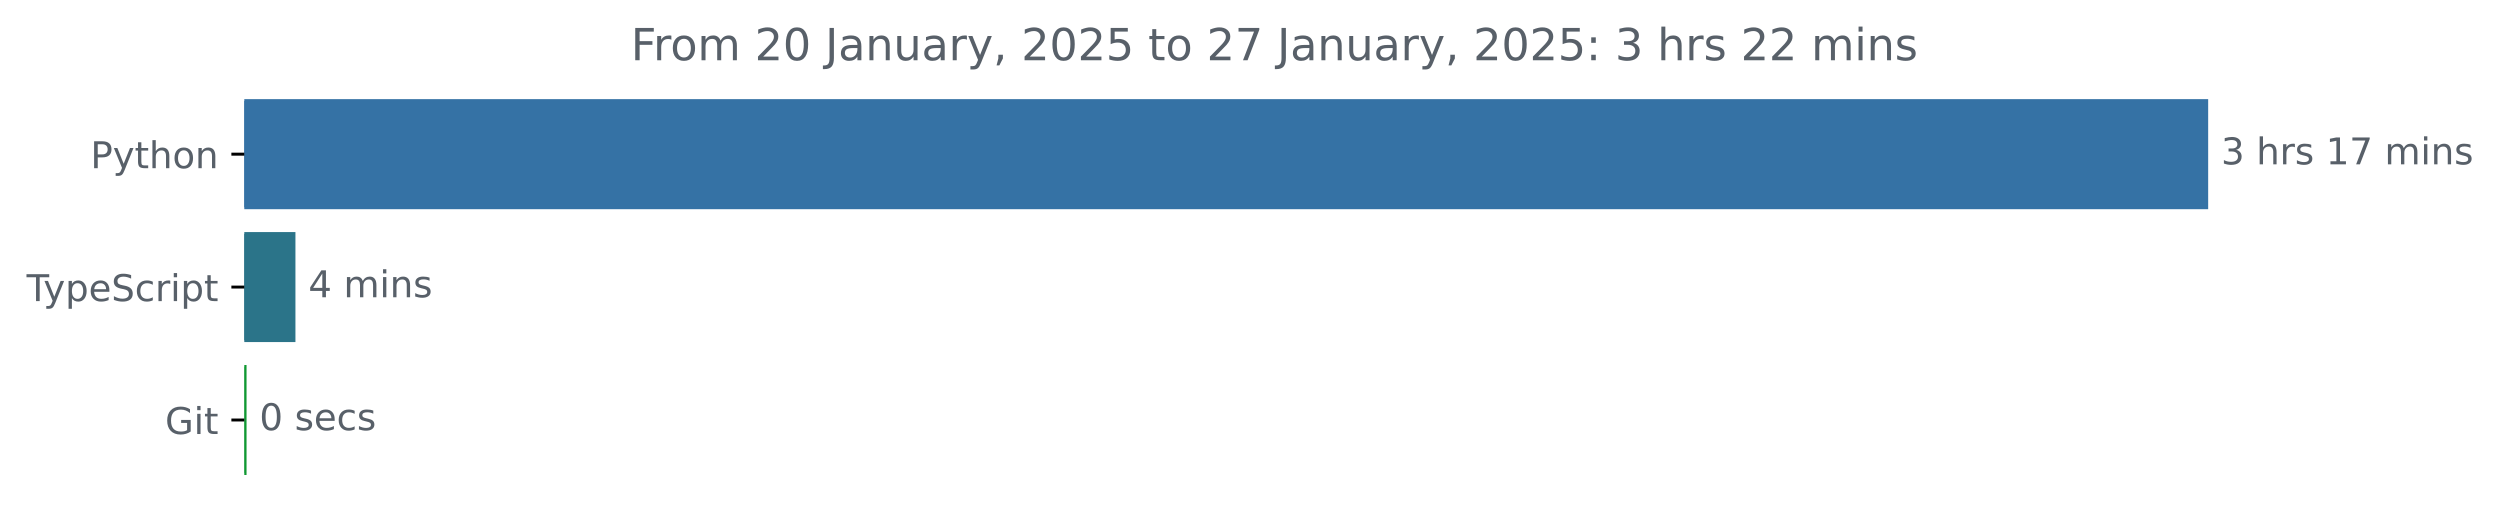
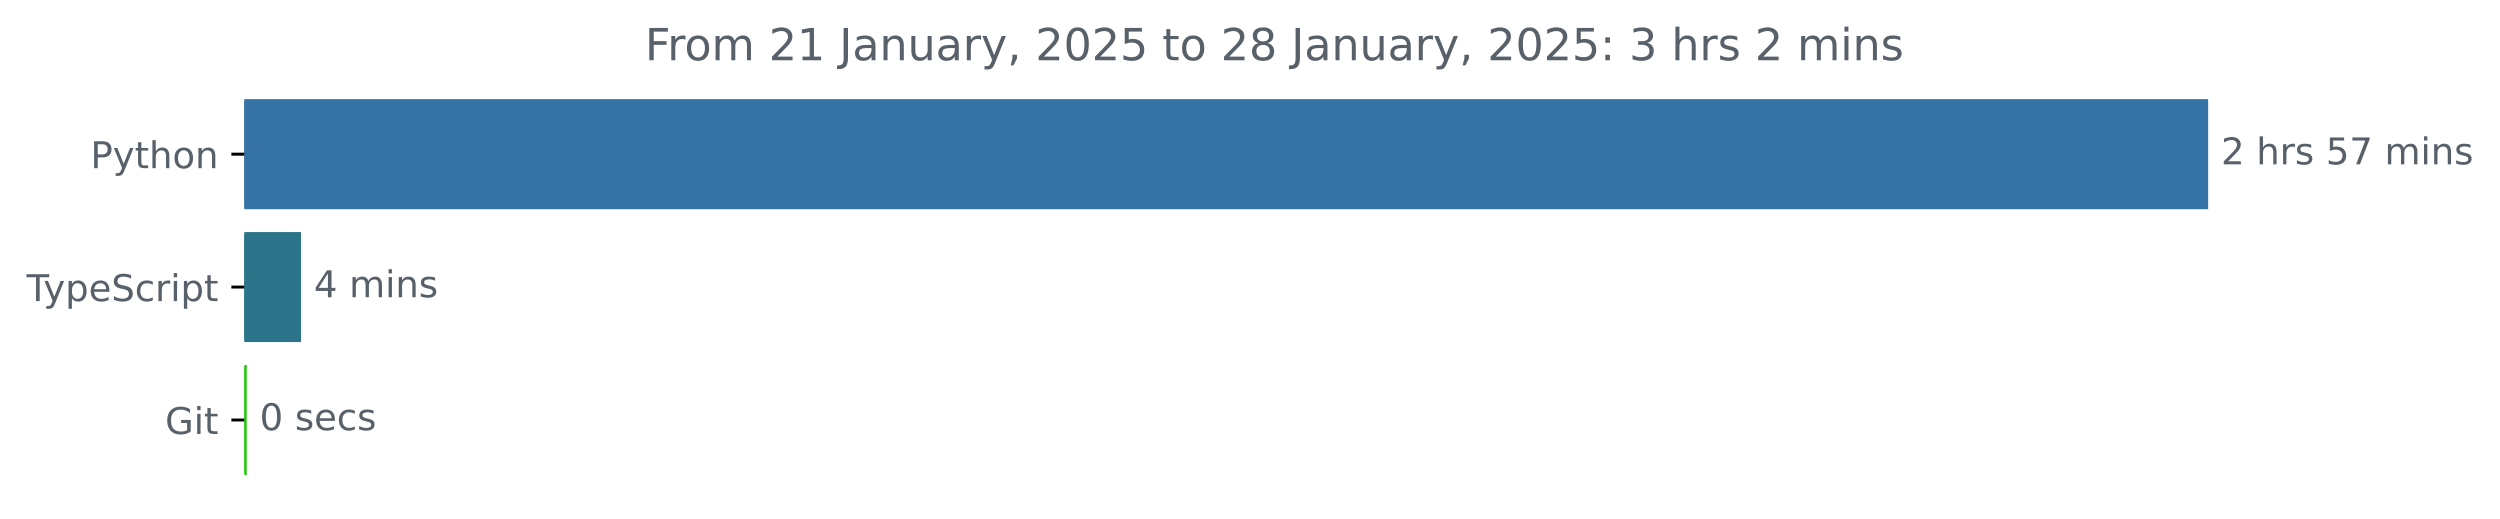
<svg xmlns="http://www.w3.org/2000/svg" xmlns:xlink="http://www.w3.org/1999/xlink" width="677.144pt" height="140.398pt" viewBox="0 0 677.144 140.398" version="1.1">
  <defs>
    <style type="text/css">*{stroke-linejoin: round; stroke-linecap: butt}</style>
  </defs>
  <g id="figure_1">
    <g id="patch_1">
      <path d="M -0 140.398  L 677.144 140.398  L 677.144 0  L -0 0  L -0 140.398  z " style="fill: none" />
    </g>
    <g id="axes_1">
      <g id="patch_2">
-         <path d="M 66.17 27.358  L 597.599 27.358  L 597.599 56.158  L 66.17 56.158  z " clip-path="url(#pb1d1fda0d0)" style="fill: #3572a5; stroke: #3572a5; stroke-linejoin: miter" />
+         <path d="M 66.17 27.358  L 597.599 27.358  L 597.599 56.158  L 66.17 56.158  z " clip-path="url(#p8dda5844fc)" style="fill: #3572a5; stroke: #3572a5; stroke-linejoin: miter" />
      </g>
      <g id="patch_3">
-         <path d="M 66.17 63.358  L 79.521 63.358  L 79.521 92.158  L 66.17 92.158  z " clip-path="url(#pb1d1fda0d0)" style="fill: #2b7489; stroke: #2b7489; stroke-linejoin: miter" />
+         <path d="M 66.17 63.358  L 81.034 63.358  L 81.034 92.158  L 66.17 92.158  z " clip-path="url(#p8dda5844fc)" style="fill: #2b7489; stroke: #2b7489; stroke-linejoin: miter" />
      </g>
      <g id="patch_4">
-         <path d="M 66.17 99.358  L 66.279 99.358  L 66.279 128.158  L 66.17 128.158  z " clip-path="url(#pb1d1fda0d0)" style="fill: #109832; stroke: #109832; stroke-linejoin: miter" />
+         <path d="M 66.17 99.358  L 66.334 99.358  L 66.334 128.158  L 66.17 128.158  z " clip-path="url(#p8dda5844fc)" style="fill: #25c90f; stroke: #25c90f; stroke-linejoin: miter" />
      </g>
      <g id="matplotlib.axis_1" />
      <g id="matplotlib.axis_2">
        <g id="ytick_1">
          <g id="line2d_1">
            <defs>
-               <path id="m71af2df71e" d="M 0 0  L -3.5 0  " style="stroke: #000000; stroke-width: 0.8" />
+               <path id="mb14522721a" d="M 0 0  L -3.5 0  " style="stroke: #000000; stroke-width: 0.8" />
            </defs>
            <g>
-               <use xlink:href="#m71af2df71e" x="66.17" y="41.758" style="stroke: #000000; stroke-width: 0.8" />
+               <use xlink:href="#mb14522721a" x="66.17" y="41.758" style="stroke: #000000; stroke-width: 0.8" />
            </g>
          </g>
          <g id="text_1">
            <g style="fill: #586069" transform="translate(24.50781 45.55734) scale(0.1 -0.1)">
              <defs>
                <path id="DejaVuSans-50" d="M 1259 4147  L 1259 2394  L 2053 2394  Q 2494 2394 2734 2622  Q 2975 2850 2975 3272  Q 2975 3691 2734 3919  Q 2494 4147 2053 4147  L 1259 4147  z M 628 4666  L 2053 4666  Q 2838 4666 3239 4311  Q 3641 3956 3641 3272  Q 3641 2581 3239 2228  Q 2838 1875 2053 1875  L 1259 1875  L 1259 0  L 628 0  L 628 4666  z " transform="scale(0.015625)" />
                <path id="DejaVuSans-79" d="M 2059 -325  Q 1816 -950 1584 -1140  Q 1353 -1331 966 -1331  L 506 -1331  L 506 -850  L 844 -850  Q 1081 -850 1212 -737  Q 1344 -625 1503 -206  L 1606 56  L 191 3500  L 800 3500  L 1894 763  L 2988 3500  L 3597 3500  L 2059 -325  z " transform="scale(0.015625)" />
                <path id="DejaVuSans-74" d="M 1172 4494  L 1172 3500  L 2356 3500  L 2356 3053  L 1172 3053  L 1172 1153  Q 1172 725 1289 603  Q 1406 481 1766 481  L 2356 481  L 2356 0  L 1766 0  Q 1100 0 847 248  Q 594 497 594 1153  L 594 3053  L 172 3053  L 172 3500  L 594 3500  L 594 4494  L 1172 4494  z " transform="scale(0.015625)" />
                <path id="DejaVuSans-68" d="M 3513 2113  L 3513 0  L 2938 0  L 2938 2094  Q 2938 2591 2744 2837  Q 2550 3084 2163 3084  Q 1697 3084 1428 2787  Q 1159 2491 1159 1978  L 1159 0  L 581 0  L 581 4863  L 1159 4863  L 1159 2956  Q 1366 3272 1645 3428  Q 1925 3584 2291 3584  Q 2894 3584 3203 3211  Q 3513 2838 3513 2113  z " transform="scale(0.015625)" />
                <path id="DejaVuSans-6f" d="M 1959 3097  Q 1497 3097 1228 2736  Q 959 2375 959 1747  Q 959 1119 1226 758  Q 1494 397 1959 397  Q 2419 397 2687 759  Q 2956 1122 2956 1747  Q 2956 2369 2687 2733  Q 2419 3097 1959 3097  z M 1959 3584  Q 2709 3584 3137 3096  Q 3566 2609 3566 1747  Q 3566 888 3137 398  Q 2709 -91 1959 -91  Q 1206 -91 779 398  Q 353 888 353 1747  Q 353 2609 779 3096  Q 1206 3584 1959 3584  z " transform="scale(0.015625)" />
                <path id="DejaVuSans-6e" d="M 3513 2113  L 3513 0  L 2938 0  L 2938 2094  Q 2938 2591 2744 2837  Q 2550 3084 2163 3084  Q 1697 3084 1428 2787  Q 1159 2491 1159 1978  L 1159 0  L 581 0  L 581 3500  L 1159 3500  L 1159 2956  Q 1366 3272 1645 3428  Q 1925 3584 2291 3584  Q 2894 3584 3203 3211  Q 3513 2838 3513 2113  z " transform="scale(0.015625)" />
              </defs>
              <use xlink:href="#DejaVuSans-50" />
              <use xlink:href="#DejaVuSans-79" x="60.303" />
              <use xlink:href="#DejaVuSans-74" x="119.482" />
              <use xlink:href="#DejaVuSans-68" x="158.691" />
              <use xlink:href="#DejaVuSans-6f" x="222.07" />
              <use xlink:href="#DejaVuSans-6e" x="283.252" />
            </g>
          </g>
        </g>
        <g id="ytick_2">
          <g id="line2d_2">
            <g>
-               <use xlink:href="#m71af2df71e" x="66.17" y="77.758" style="stroke: #000000; stroke-width: 0.8" />
+               <use xlink:href="#mb14522721a" x="66.17" y="77.758" style="stroke: #000000; stroke-width: 0.8" />
            </g>
          </g>
          <g id="text_2">
            <g style="fill: #586069" transform="translate(7.2 81.55734) scale(0.1 -0.1)">
              <defs>
                <path id="DejaVuSans-54" d="M -19 4666  L 3928 4666  L 3928 4134  L 2272 4134  L 2272 0  L 1638 0  L 1638 4134  L -19 4134  L -19 4666  z " transform="scale(0.015625)" />
                <path id="DejaVuSans-70" d="M 1159 525  L 1159 -1331  L 581 -1331  L 581 3500  L 1159 3500  L 1159 2969  Q 1341 3281 1617 3432  Q 1894 3584 2278 3584  Q 2916 3584 3314 3078  Q 3713 2572 3713 1747  Q 3713 922 3314 415  Q 2916 -91 2278 -91  Q 1894 -91 1617 61  Q 1341 213 1159 525  z M 3116 1747  Q 3116 2381 2855 2742  Q 2594 3103 2138 3103  Q 1681 3103 1420 2742  Q 1159 2381 1159 1747  Q 1159 1113 1420 752  Q 1681 391 2138 391  Q 2594 391 2855 752  Q 3116 1113 3116 1747  z " transform="scale(0.015625)" />
                <path id="DejaVuSans-65" d="M 3597 1894  L 3597 1613  L 953 1613  Q 991 1019 1311 708  Q 1631 397 2203 397  Q 2534 397 2845 478  Q 3156 559 3463 722  L 3463 178  Q 3153 47 2828 -22  Q 2503 -91 2169 -91  Q 1331 -91 842 396  Q 353 884 353 1716  Q 353 2575 817 3079  Q 1281 3584 2069 3584  Q 2775 3584 3186 3129  Q 3597 2675 3597 1894  z M 3022 2063  Q 3016 2534 2758 2815  Q 2500 3097 2075 3097  Q 1594 3097 1305 2825  Q 1016 2553 972 2059  L 3022 2063  z " transform="scale(0.015625)" />
                <path id="DejaVuSans-53" d="M 3425 4513  L 3425 3897  Q 3066 4069 2747 4153  Q 2428 4238 2131 4238  Q 1616 4238 1336 4038  Q 1056 3838 1056 3469  Q 1056 3159 1242 3001  Q 1428 2844 1947 2747  L 2328 2669  Q 3034 2534 3370 2195  Q 3706 1856 3706 1288  Q 3706 609 3251 259  Q 2797 -91 1919 -91  Q 1588 -91 1214 -16  Q 841 59 441 206  L 441 856  Q 825 641 1194 531  Q 1563 422 1919 422  Q 2459 422 2753 634  Q 3047 847 3047 1241  Q 3047 1584 2836 1778  Q 2625 1972 2144 2069  L 1759 2144  Q 1053 2284 737 2584  Q 422 2884 422 3419  Q 422 4038 858 4394  Q 1294 4750 2059 4750  Q 2388 4750 2728 4690  Q 3069 4631 3425 4513  z " transform="scale(0.015625)" />
                <path id="DejaVuSans-63" d="M 3122 3366  L 3122 2828  Q 2878 2963 2633 3030  Q 2388 3097 2138 3097  Q 1578 3097 1268 2742  Q 959 2388 959 1747  Q 959 1106 1268 751  Q 1578 397 2138 397  Q 2388 397 2633 464  Q 2878 531 3122 666  L 3122 134  Q 2881 22 2623 -34  Q 2366 -91 2075 -91  Q 1284 -91 818 406  Q 353 903 353 1747  Q 353 2603 823 3093  Q 1294 3584 2113 3584  Q 2378 3584 2631 3529  Q 2884 3475 3122 3366  z " transform="scale(0.015625)" />
                <path id="DejaVuSans-72" d="M 2631 2963  Q 2534 3019 2420 3045  Q 2306 3072 2169 3072  Q 1681 3072 1420 2755  Q 1159 2438 1159 1844  L 1159 0  L 581 0  L 581 3500  L 1159 3500  L 1159 2956  Q 1341 3275 1631 3429  Q 1922 3584 2338 3584  Q 2397 3584 2469 3576  Q 2541 3569 2628 3553  L 2631 2963  z " transform="scale(0.015625)" />
                <path id="DejaVuSans-69" d="M 603 3500  L 1178 3500  L 1178 0  L 603 0  L 603 3500  z M 603 4863  L 1178 4863  L 1178 4134  L 603 4134  L 603 4863  z " transform="scale(0.015625)" />
              </defs>
              <use xlink:href="#DejaVuSans-54" />
              <use xlink:href="#DejaVuSans-79" x="45.459" />
              <use xlink:href="#DejaVuSans-70" x="104.639" />
              <use xlink:href="#DejaVuSans-65" x="168.115" />
              <use xlink:href="#DejaVuSans-53" x="229.639" />
              <use xlink:href="#DejaVuSans-63" x="293.115" />
              <use xlink:href="#DejaVuSans-72" x="348.096" />
              <use xlink:href="#DejaVuSans-69" x="389.209" />
              <use xlink:href="#DejaVuSans-70" x="416.992" />
              <use xlink:href="#DejaVuSans-74" x="480.469" />
            </g>
          </g>
        </g>
        <g id="ytick_3">
          <g id="line2d_3">
            <g>
-               <use xlink:href="#m71af2df71e" x="66.17" y="113.758" style="stroke: #000000; stroke-width: 0.8" />
+               <use xlink:href="#mb14522721a" x="66.17" y="113.758" style="stroke: #000000; stroke-width: 0.8" />
            </g>
          </g>
          <g id="text_3">
            <g style="fill: #586069" transform="translate(44.72344 117.5573) scale(0.1 -0.1)">
              <defs>
                <path id="DejaVuSans-47" d="M 3809 666  L 3809 1919  L 2778 1919  L 2778 2438  L 4434 2438  L 4434 434  Q 4069 175 3628 42  Q 3188 -91 2688 -91  Q 1594 -91 976 548  Q 359 1188 359 2328  Q 359 3472 976 4111  Q 1594 4750 2688 4750  Q 3144 4750 3555 4637  Q 3966 4525 4313 4306  L 4313 3634  Q 3963 3931 3569 4081  Q 3175 4231 2741 4231  Q 1884 4231 1454 3753  Q 1025 3275 1025 2328  Q 1025 1384 1454 906  Q 1884 428 2741 428  Q 3075 428 3337 486  Q 3600 544 3809 666  z " transform="scale(0.015625)" />
              </defs>
              <use xlink:href="#DejaVuSans-47" />
              <use xlink:href="#DejaVuSans-69" x="77.49" />
              <use xlink:href="#DejaVuSans-74" x="105.273" />
            </g>
          </g>
        </g>
      </g>
      <g id="text_4">
        <g style="fill: #586069" transform="translate(601.5989 44.5175) scale(0.1 -0.1)">
          <defs>
-             <path id="DejaVuSans-33" d="M 2597 2516  Q 3050 2419 3304 2112  Q 3559 1806 3559 1356  Q 3559 666 3084 287  Q 2609 -91 1734 -91  Q 1441 -91 1130 -33  Q 819 25 488 141  L 488 750  Q 750 597 1062 519  Q 1375 441 1716 441  Q 2309 441 2620 675  Q 2931 909 2931 1356  Q 2931 1769 2642 2001  Q 2353 2234 1838 2234  L 1294 2234  L 1294 2753  L 1863 2753  Q 2328 2753 2575 2939  Q 2822 3125 2822 3475  Q 2822 3834 2567 4026  Q 2313 4219 1838 4219  Q 1578 4219 1281 4162  Q 984 4106 628 3988  L 628 4550  Q 988 4650 1302 4700  Q 1616 4750 1894 4750  Q 2613 4750 3031 4423  Q 3450 4097 3450 3541  Q 3450 3153 3228 2886  Q 3006 2619 2597 2516  z " transform="scale(0.015625)" />
+             <path id="DejaVuSans-32" d="M 1228 531  L 3431 531  L 3431 0  L 469 0  L 469 531  Q 828 903 1448 1529  Q 2069 2156 2228 2338  Q 2531 2678 2651 2914  Q 2772 3150 2772 3378  Q 2772 3750 2511 3984  Q 2250 4219 1831 4219  Q 1534 4219 1204 4116  Q 875 4013 500 3803  L 500 4441  Q 881 4594 1212 4672  Q 1544 4750 1819 4750  Q 2544 4750 2975 4387  Q 3406 4025 3406 3419  Q 3406 3131 3298 2873  Q 3191 2616 2906 2266  Q 2828 2175 2409 1742  Q 1991 1309 1228 531  z " transform="scale(0.015625)" />
            <path id="DejaVuSans-20" transform="scale(0.015625)" />
            <path id="DejaVuSans-73" d="M 2834 3397  L 2834 2853  Q 2591 2978 2328 3040  Q 2066 3103 1784 3103  Q 1356 3103 1142 2972  Q 928 2841 928 2578  Q 928 2378 1081 2264  Q 1234 2150 1697 2047  L 1894 2003  Q 2506 1872 2764 1633  Q 3022 1394 3022 966  Q 3022 478 2636 193  Q 2250 -91 1575 -91  Q 1294 -91 989 -36  Q 684 19 347 128  L 347 722  Q 666 556 975 473  Q 1284 391 1588 391  Q 1994 391 2212 530  Q 2431 669 2431 922  Q 2431 1156 2273 1281  Q 2116 1406 1581 1522  L 1381 1569  Q 847 1681 609 1914  Q 372 2147 372 2553  Q 372 3047 722 3315  Q 1072 3584 1716 3584  Q 2034 3584 2315 3537  Q 2597 3491 2834 3397  z " transform="scale(0.015625)" />
-             <path id="DejaVuSans-31" d="M 794 531  L 1825 531  L 1825 4091  L 703 3866  L 703 4441  L 1819 4666  L 2450 4666  L 2450 531  L 3481 531  L 3481 0  L 794 0  L 794 531  z " transform="scale(0.015625)" />
+             <path id="DejaVuSans-35" d="M 691 4666  L 3169 4666  L 3169 4134  L 1269 4134  L 1269 2991  Q 1406 3038 1543 3061  Q 1681 3084 1819 3084  Q 2600 3084 3056 2656  Q 3513 2228 3513 1497  Q 3513 744 3044 326  Q 2575 -91 1722 -91  Q 1428 -91 1123 -41  Q 819 9 494 109  L 494 744  Q 775 591 1075 516  Q 1375 441 1709 441  Q 2250 441 2565 725  Q 2881 1009 2881 1497  Q 2881 1984 2565 2268  Q 2250 2553 1709 2553  Q 1456 2553 1204 2497  Q 953 2441 691 2322  L 691 4666  z " transform="scale(0.015625)" />
            <path id="DejaVuSans-37" d="M 525 4666  L 3525 4666  L 3525 4397  L 1831 0  L 1172 0  L 2766 4134  L 525 4134  L 525 4666  z " transform="scale(0.015625)" />
            <path id="DejaVuSans-6d" d="M 3328 2828  Q 3544 3216 3844 3400  Q 4144 3584 4550 3584  Q 5097 3584 5394 3201  Q 5691 2819 5691 2113  L 5691 0  L 5113 0  L 5113 2094  Q 5113 2597 4934 2840  Q 4756 3084 4391 3084  Q 3944 3084 3684 2787  Q 3425 2491 3425 1978  L 3425 0  L 2847 0  L 2847 2094  Q 2847 2600 2669 2842  Q 2491 3084 2119 3084  Q 1678 3084 1418 2786  Q 1159 2488 1159 1978  L 1159 0  L 581 0  L 581 3500  L 1159 3500  L 1159 2956  Q 1356 3278 1631 3431  Q 1906 3584 2284 3584  Q 2666 3584 2933 3390  Q 3200 3197 3328 2828  z " transform="scale(0.015625)" />
          </defs>
-           <use xlink:href="#DejaVuSans-33" />
+           <use xlink:href="#DejaVuSans-32" />
          <use xlink:href="#DejaVuSans-20" x="63.623" />
          <use xlink:href="#DejaVuSans-68" x="95.41" />
          <use xlink:href="#DejaVuSans-72" x="158.789" />
          <use xlink:href="#DejaVuSans-73" x="199.902" />
          <use xlink:href="#DejaVuSans-20" x="252.002" />
-           <use xlink:href="#DejaVuSans-31" x="283.789" />
+           <use xlink:href="#DejaVuSans-35" x="283.789" />
          <use xlink:href="#DejaVuSans-37" x="347.412" />
          <use xlink:href="#DejaVuSans-20" x="411.035" />
          <use xlink:href="#DejaVuSans-6d" x="442.822" />
          <use xlink:href="#DejaVuSans-69" x="540.234" />
          <use xlink:href="#DejaVuSans-6e" x="568.018" />
          <use xlink:href="#DejaVuSans-73" x="631.396" />
        </g>
      </g>
      <g id="text_5">
-         <g style="fill: #586069" transform="translate(83.52142 80.5175) scale(0.1 -0.1)">
+         <g style="fill: #586069" transform="translate(85.03392 80.5175) scale(0.1 -0.1)">
          <defs>
            <path id="DejaVuSans-34" d="M 2419 4116  L 825 1625  L 2419 1625  L 2419 4116  z M 2253 4666  L 3047 4666  L 3047 1625  L 3713 1625  L 3713 1100  L 3047 1100  L 3047 0  L 2419 0  L 2419 1100  L 313 1100  L 313 1709  L 2253 4666  z " transform="scale(0.015625)" />
          </defs>
          <use xlink:href="#DejaVuSans-34" />
          <use xlink:href="#DejaVuSans-20" x="63.623" />
          <use xlink:href="#DejaVuSans-6d" x="95.41" />
          <use xlink:href="#DejaVuSans-69" x="192.822" />
          <use xlink:href="#DejaVuSans-6e" x="220.605" />
          <use xlink:href="#DejaVuSans-73" x="283.984" />
        </g>
      </g>
      <g id="text_6">
-         <g style="fill: #586069" transform="translate(70.2793 116.5175) scale(0.1 -0.1)">
+         <g style="fill: #586069" transform="translate(70.33425 116.5175) scale(0.1 -0.1)">
          <defs>
            <path id="DejaVuSans-30" d="M 2034 4250  Q 1547 4250 1301 3770  Q 1056 3291 1056 2328  Q 1056 1369 1301 889  Q 1547 409 2034 409  Q 2525 409 2770 889  Q 3016 1369 3016 2328  Q 3016 3291 2770 3770  Q 2525 4250 2034 4250  z M 2034 4750  Q 2819 4750 3233 4129  Q 3647 3509 3647 2328  Q 3647 1150 3233 529  Q 2819 -91 2034 -91  Q 1250 -91 836 529  Q 422 1150 422 2328  Q 422 3509 836 4129  Q 1250 4750 2034 4750  z " transform="scale(0.015625)" />
          </defs>
          <use xlink:href="#DejaVuSans-30" />
          <use xlink:href="#DejaVuSans-20" x="63.623" />
          <use xlink:href="#DejaVuSans-73" x="95.41" />
          <use xlink:href="#DejaVuSans-65" x="147.51" />
          <use xlink:href="#DejaVuSans-63" x="209.033" />
          <use xlink:href="#DejaVuSans-73" x="264.014" />
        </g>
      </g>
      <g id="text_7">
-         <g style="fill: #586069" transform="translate(170.8834 16.31812) scale(0.12 -0.12)">
+         <g style="fill: #586069" transform="translate(174.7009 16.31812) scale(0.12 -0.12)">
          <defs>
            <path id="DejaVuSans-46" d="M 628 4666  L 3309 4666  L 3309 4134  L 1259 4134  L 1259 2759  L 3109 2759  L 3109 2228  L 1259 2228  L 1259 0  L 628 0  L 628 4666  z " transform="scale(0.015625)" />
-             <path id="DejaVuSans-32" d="M 1228 531  L 3431 531  L 3431 0  L 469 0  L 469 531  Q 828 903 1448 1529  Q 2069 2156 2228 2338  Q 2531 2678 2651 2914  Q 2772 3150 2772 3378  Q 2772 3750 2511 3984  Q 2250 4219 1831 4219  Q 1534 4219 1204 4116  Q 875 4013 500 3803  L 500 4441  Q 881 4594 1212 4672  Q 1544 4750 1819 4750  Q 2544 4750 2975 4387  Q 3406 4025 3406 3419  Q 3406 3131 3298 2873  Q 3191 2616 2906 2266  Q 2828 2175 2409 1742  Q 1991 1309 1228 531  z " transform="scale(0.015625)" />
+             <path id="DejaVuSans-31" d="M 794 531  L 1825 531  L 1825 4091  L 703 3866  L 703 4441  L 1819 4666  L 2450 4666  L 2450 531  L 3481 531  L 3481 0  L 794 0  L 794 531  z " transform="scale(0.015625)" />
            <path id="DejaVuSans-4a" d="M 628 4666  L 1259 4666  L 1259 325  Q 1259 -519 939 -900  Q 619 -1281 -91 -1281  L -331 -1281  L -331 -750  L -134 -750  Q 284 -750 456 -515  Q 628 -281 628 325  L 628 4666  z " transform="scale(0.015625)" />
            <path id="DejaVuSans-61" d="M 2194 1759  Q 1497 1759 1228 1600  Q 959 1441 959 1056  Q 959 750 1161 570  Q 1363 391 1709 391  Q 2188 391 2477 730  Q 2766 1069 2766 1631  L 2766 1759  L 2194 1759  z M 3341 1997  L 3341 0  L 2766 0  L 2766 531  Q 2569 213 2275 61  Q 1981 -91 1556 -91  Q 1019 -91 701 211  Q 384 513 384 1019  Q 384 1609 779 1909  Q 1175 2209 1959 2209  L 2766 2209  L 2766 2266  Q 2766 2663 2505 2880  Q 2244 3097 1772 3097  Q 1472 3097 1187 3025  Q 903 2953 641 2809  L 641 3341  Q 956 3463 1253 3523  Q 1550 3584 1831 3584  Q 2591 3584 2966 3190  Q 3341 2797 3341 1997  z " transform="scale(0.015625)" />
            <path id="DejaVuSans-75" d="M 544 1381  L 544 3500  L 1119 3500  L 1119 1403  Q 1119 906 1312 657  Q 1506 409 1894 409  Q 2359 409 2629 706  Q 2900 1003 2900 1516  L 2900 3500  L 3475 3500  L 3475 0  L 2900 0  L 2900 538  Q 2691 219 2414 64  Q 2138 -91 1772 -91  Q 1169 -91 856 284  Q 544 659 544 1381  z M 1991 3584  L 1991 3584  z " transform="scale(0.015625)" />
            <path id="DejaVuSans-2c" d="M 750 794  L 1409 794  L 1409 256  L 897 -744  L 494 -744  L 750 256  L 750 794  z " transform="scale(0.015625)" />
-             <path id="DejaVuSans-35" d="M 691 4666  L 3169 4666  L 3169 4134  L 1269 4134  L 1269 2991  Q 1406 3038 1543 3061  Q 1681 3084 1819 3084  Q 2600 3084 3056 2656  Q 3513 2228 3513 1497  Q 3513 744 3044 326  Q 2575 -91 1722 -91  Q 1428 -91 1123 -41  Q 819 9 494 109  L 494 744  Q 775 591 1075 516  Q 1375 441 1709 441  Q 2250 441 2565 725  Q 2881 1009 2881 1497  Q 2881 1984 2565 2268  Q 2250 2553 1709 2553  Q 1456 2553 1204 2497  Q 953 2441 691 2322  L 691 4666  z " transform="scale(0.015625)" />
+             <path id="DejaVuSans-38" d="M 2034 2216  Q 1584 2216 1326 1975  Q 1069 1734 1069 1313  Q 1069 891 1326 650  Q 1584 409 2034 409  Q 2484 409 2743 651  Q 3003 894 3003 1313  Q 3003 1734 2745 1975  Q 2488 2216 2034 2216  z M 1403 2484  Q 997 2584 770 2862  Q 544 3141 544 3541  Q 544 4100 942 4425  Q 1341 4750 2034 4750  Q 2731 4750 3128 4425  Q 3525 4100 3525 3541  Q 3525 3141 3298 2862  Q 3072 2584 2669 2484  Q 3125 2378 3379 2068  Q 3634 1759 3634 1313  Q 3634 634 3220 271  Q 2806 -91 2034 -91  Q 1263 -91 848 271  Q 434 634 434 1313  Q 434 1759 690 2068  Q 947 2378 1403 2484  z M 1172 3481  Q 1172 3119 1398 2916  Q 1625 2713 2034 2713  Q 2441 2713 2670 2916  Q 2900 3119 2900 3481  Q 2900 3844 2670 4047  Q 2441 4250 2034 4250  Q 1625 4250 1398 4047  Q 1172 3844 1172 3481  z " transform="scale(0.015625)" />
            <path id="DejaVuSans-3a" d="M 750 794  L 1409 794  L 1409 0  L 750 0  L 750 794  z M 750 3309  L 1409 3309  L 1409 2516  L 750 2516  L 750 3309  z " transform="scale(0.015625)" />
+             <path id="DejaVuSans-33" d="M 2597 2516  Q 3050 2419 3304 2112  Q 3559 1806 3559 1356  Q 3559 666 3084 287  Q 2609 -91 1734 -91  Q 1441 -91 1130 -33  Q 819 25 488 141  L 488 750  Q 750 597 1062 519  Q 1375 441 1716 441  Q 2309 441 2620 675  Q 2931 909 2931 1356  Q 2931 1769 2642 2001  Q 2353 2234 1838 2234  L 1294 2234  L 1294 2753  L 1863 2753  Q 2328 2753 2575 2939  Q 2822 3125 2822 3475  Q 2822 3834 2567 4026  Q 2313 4219 1838 4219  Q 1578 4219 1281 4162  Q 984 4106 628 3988  L 628 4550  Q 988 4650 1302 4700  Q 1616 4750 1894 4750  Q 2613 4750 3031 4423  Q 3450 4097 3450 3541  Q 3450 3153 3228 2886  Q 3006 2619 2597 2516  z " transform="scale(0.015625)" />
          </defs>
          <use xlink:href="#DejaVuSans-46" />
          <use xlink:href="#DejaVuSans-72" x="50.27" />
          <use xlink:href="#DejaVuSans-6f" x="89.133" />
          <use xlink:href="#DejaVuSans-6d" x="150.314" />
          <use xlink:href="#DejaVuSans-20" x="247.727" />
          <use xlink:href="#DejaVuSans-32" x="279.514" />
-           <use xlink:href="#DejaVuSans-30" x="343.137" />
+           <use xlink:href="#DejaVuSans-31" x="343.137" />
          <use xlink:href="#DejaVuSans-20" x="406.76" />
          <use xlink:href="#DejaVuSans-4a" x="438.547" />
          <use xlink:href="#DejaVuSans-61" x="468.039" />
          <use xlink:href="#DejaVuSans-6e" x="529.318" />
          <use xlink:href="#DejaVuSans-75" x="592.697" />
          <use xlink:href="#DejaVuSans-61" x="656.076" />
          <use xlink:href="#DejaVuSans-72" x="717.355" />
          <use xlink:href="#DejaVuSans-79" x="758.469" />
          <use xlink:href="#DejaVuSans-2c" x="817.648" />
          <use xlink:href="#DejaVuSans-20" x="849.436" />
          <use xlink:href="#DejaVuSans-32" x="881.223" />
          <use xlink:href="#DejaVuSans-30" x="944.846" />
          <use xlink:href="#DejaVuSans-32" x="1008.469" />
          <use xlink:href="#DejaVuSans-35" x="1072.092" />
          <use xlink:href="#DejaVuSans-20" x="1135.715" />
          <use xlink:href="#DejaVuSans-74" x="1167.502" />
          <use xlink:href="#DejaVuSans-6f" x="1206.711" />
          <use xlink:href="#DejaVuSans-20" x="1267.893" />
          <use xlink:href="#DejaVuSans-32" x="1299.68" />
-           <use xlink:href="#DejaVuSans-37" x="1363.303" />
+           <use xlink:href="#DejaVuSans-38" x="1363.303" />
          <use xlink:href="#DejaVuSans-20" x="1426.926" />
          <use xlink:href="#DejaVuSans-4a" x="1458.713" />
          <use xlink:href="#DejaVuSans-61" x="1488.205" />
          <use xlink:href="#DejaVuSans-6e" x="1549.484" />
          <use xlink:href="#DejaVuSans-75" x="1612.863" />
          <use xlink:href="#DejaVuSans-61" x="1676.242" />
          <use xlink:href="#DejaVuSans-72" x="1737.521" />
          <use xlink:href="#DejaVuSans-79" x="1778.635" />
          <use xlink:href="#DejaVuSans-2c" x="1837.814" />
          <use xlink:href="#DejaVuSans-20" x="1869.602" />
          <use xlink:href="#DejaVuSans-32" x="1901.389" />
          <use xlink:href="#DejaVuSans-30" x="1965.012" />
          <use xlink:href="#DejaVuSans-32" x="2028.635" />
          <use xlink:href="#DejaVuSans-35" x="2092.258" />
          <use xlink:href="#DejaVuSans-3a" x="2155.881" />
          <use xlink:href="#DejaVuSans-20" x="2189.572" />
          <use xlink:href="#DejaVuSans-33" x="2221.359" />
          <use xlink:href="#DejaVuSans-20" x="2284.982" />
          <use xlink:href="#DejaVuSans-68" x="2316.77" />
          <use xlink:href="#DejaVuSans-72" x="2380.148" />
          <use xlink:href="#DejaVuSans-73" x="2421.262" />
          <use xlink:href="#DejaVuSans-20" x="2473.361" />
          <use xlink:href="#DejaVuSans-32" x="2505.148" />
-           <use xlink:href="#DejaVuSans-32" x="2568.771" />
-           <use xlink:href="#DejaVuSans-20" x="2632.395" />
-           <use xlink:href="#DejaVuSans-6d" x="2664.182" />
-           <use xlink:href="#DejaVuSans-69" x="2761.594" />
-           <use xlink:href="#DejaVuSans-6e" x="2789.377" />
-           <use xlink:href="#DejaVuSans-73" x="2852.756" />
+           <use xlink:href="#DejaVuSans-20" x="2568.771" />
+           <use xlink:href="#DejaVuSans-6d" x="2600.559" />
+           <use xlink:href="#DejaVuSans-69" x="2697.971" />
+           <use xlink:href="#DejaVuSans-6e" x="2725.754" />
+           <use xlink:href="#DejaVuSans-73" x="2789.133" />
        </g>
      </g>
    </g>
  </g>
  <defs>
-     <clipPath id="pb1d1fda0d0">
+     <clipPath id="p8dda5844fc">
      <rect x="66.17" y="22.318" width="558" height="110.88" />
    </clipPath>
  </defs>
</svg>
